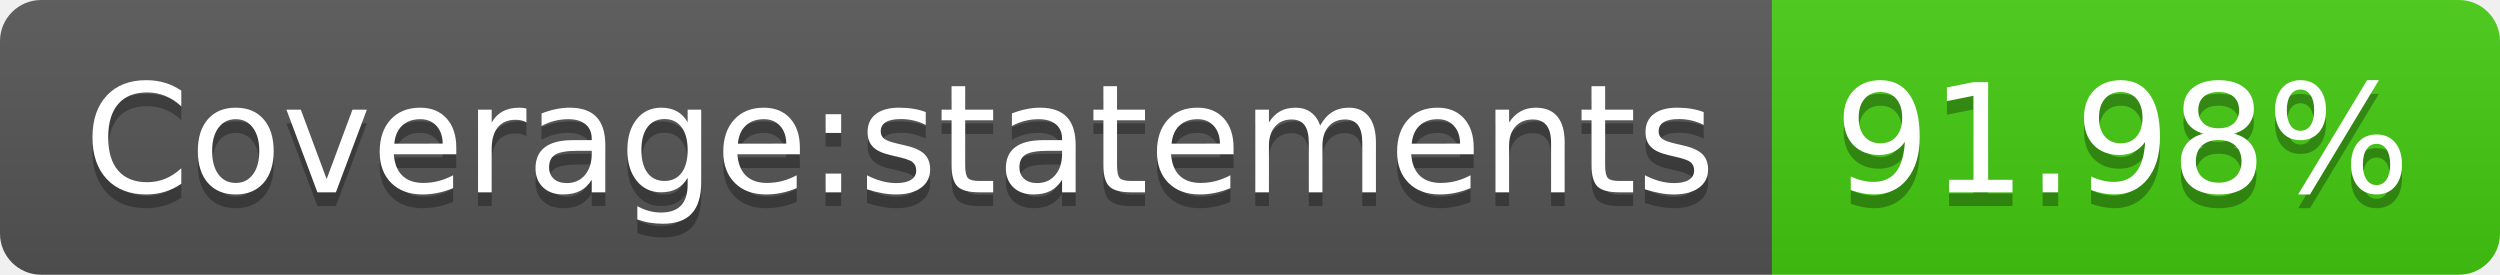
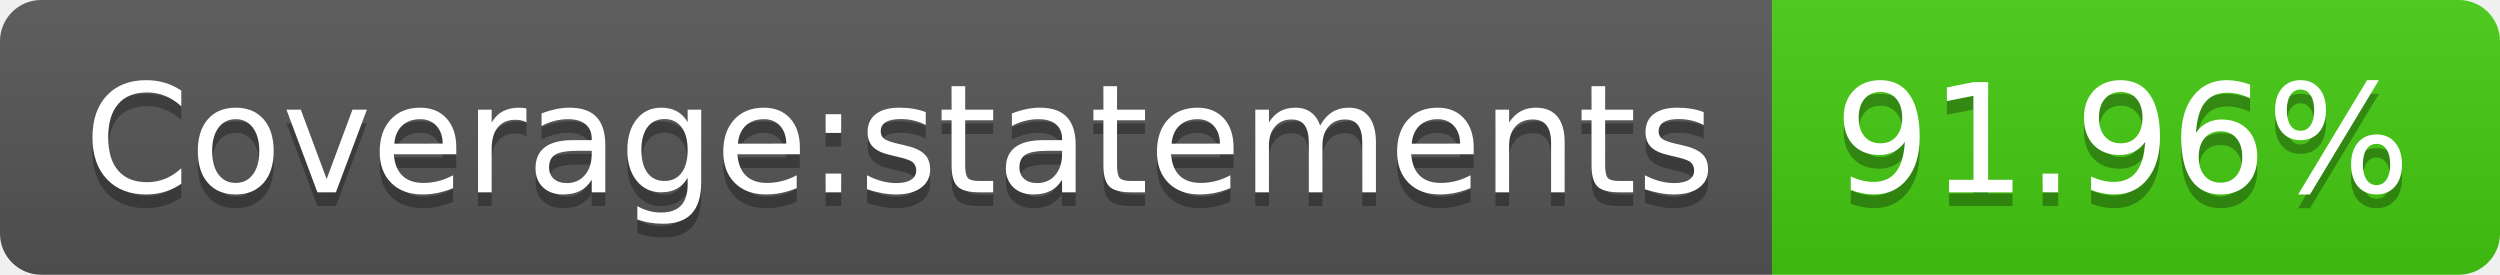
- <svg xmlns="http://www.w3.org/2000/svg" width="182" height="20" role="img" aria-label="Coverage:statements: 91.98%">
+ <svg xmlns="http://www.w3.org/2000/svg" width="182" height="20" role="img" aria-label="Coverage:statements: 91.96%">
  <linearGradient id="s" x2="0" y2="100%">
    <stop offset="0" stop-color="#bbb" stop-opacity=".1" />
    <stop offset="1" stop-opacity=".1" />
  </linearGradient>
  <clipPath id="r">
    <rect width="182" height="20" rx="3" fill="#fff" />
  </clipPath>
  <g clip-path="url(#r)">
    <rect width="129" height="20" fill="#555" />
    <rect x="129" width="53" height="20" fill="#4c1" />
    <rect width="182" height="20" fill="url(#s)" />
  </g>
  <g fill="#fff" text-anchor="middle" font-family="Verdana,Geneva,DejaVu Sans,sans-serif" text-rendering="geometricPrecision" font-size="110">
    <text aria-hidden="true" x="655" y="150" fill="#010101" fill-opacity=".3" transform="scale(.1)" textLength="1190">Coverage:statements</text>
    <text x="655" y="140" transform="scale(.1)" fill="#fff" textLength="1190">Coverage:statements</text>
-     <text aria-hidden="true" x="1545" y="150" fill="#010101" fill-opacity=".3" transform="scale(.1)" textLength="430">91.98%</text>
-     <text x="1545" y="140" transform="scale(.1)" fill="#fff" textLength="430">91.98%</text>
+     <text aria-hidden="true" x="1545" y="150" fill="#010101" fill-opacity=".3" transform="scale(.1)" textLength="430">91.96%</text>
+     <text x="1545" y="140" transform="scale(.1)" fill="#fff" textLength="430">91.96%</text>
  </g>
</svg>
